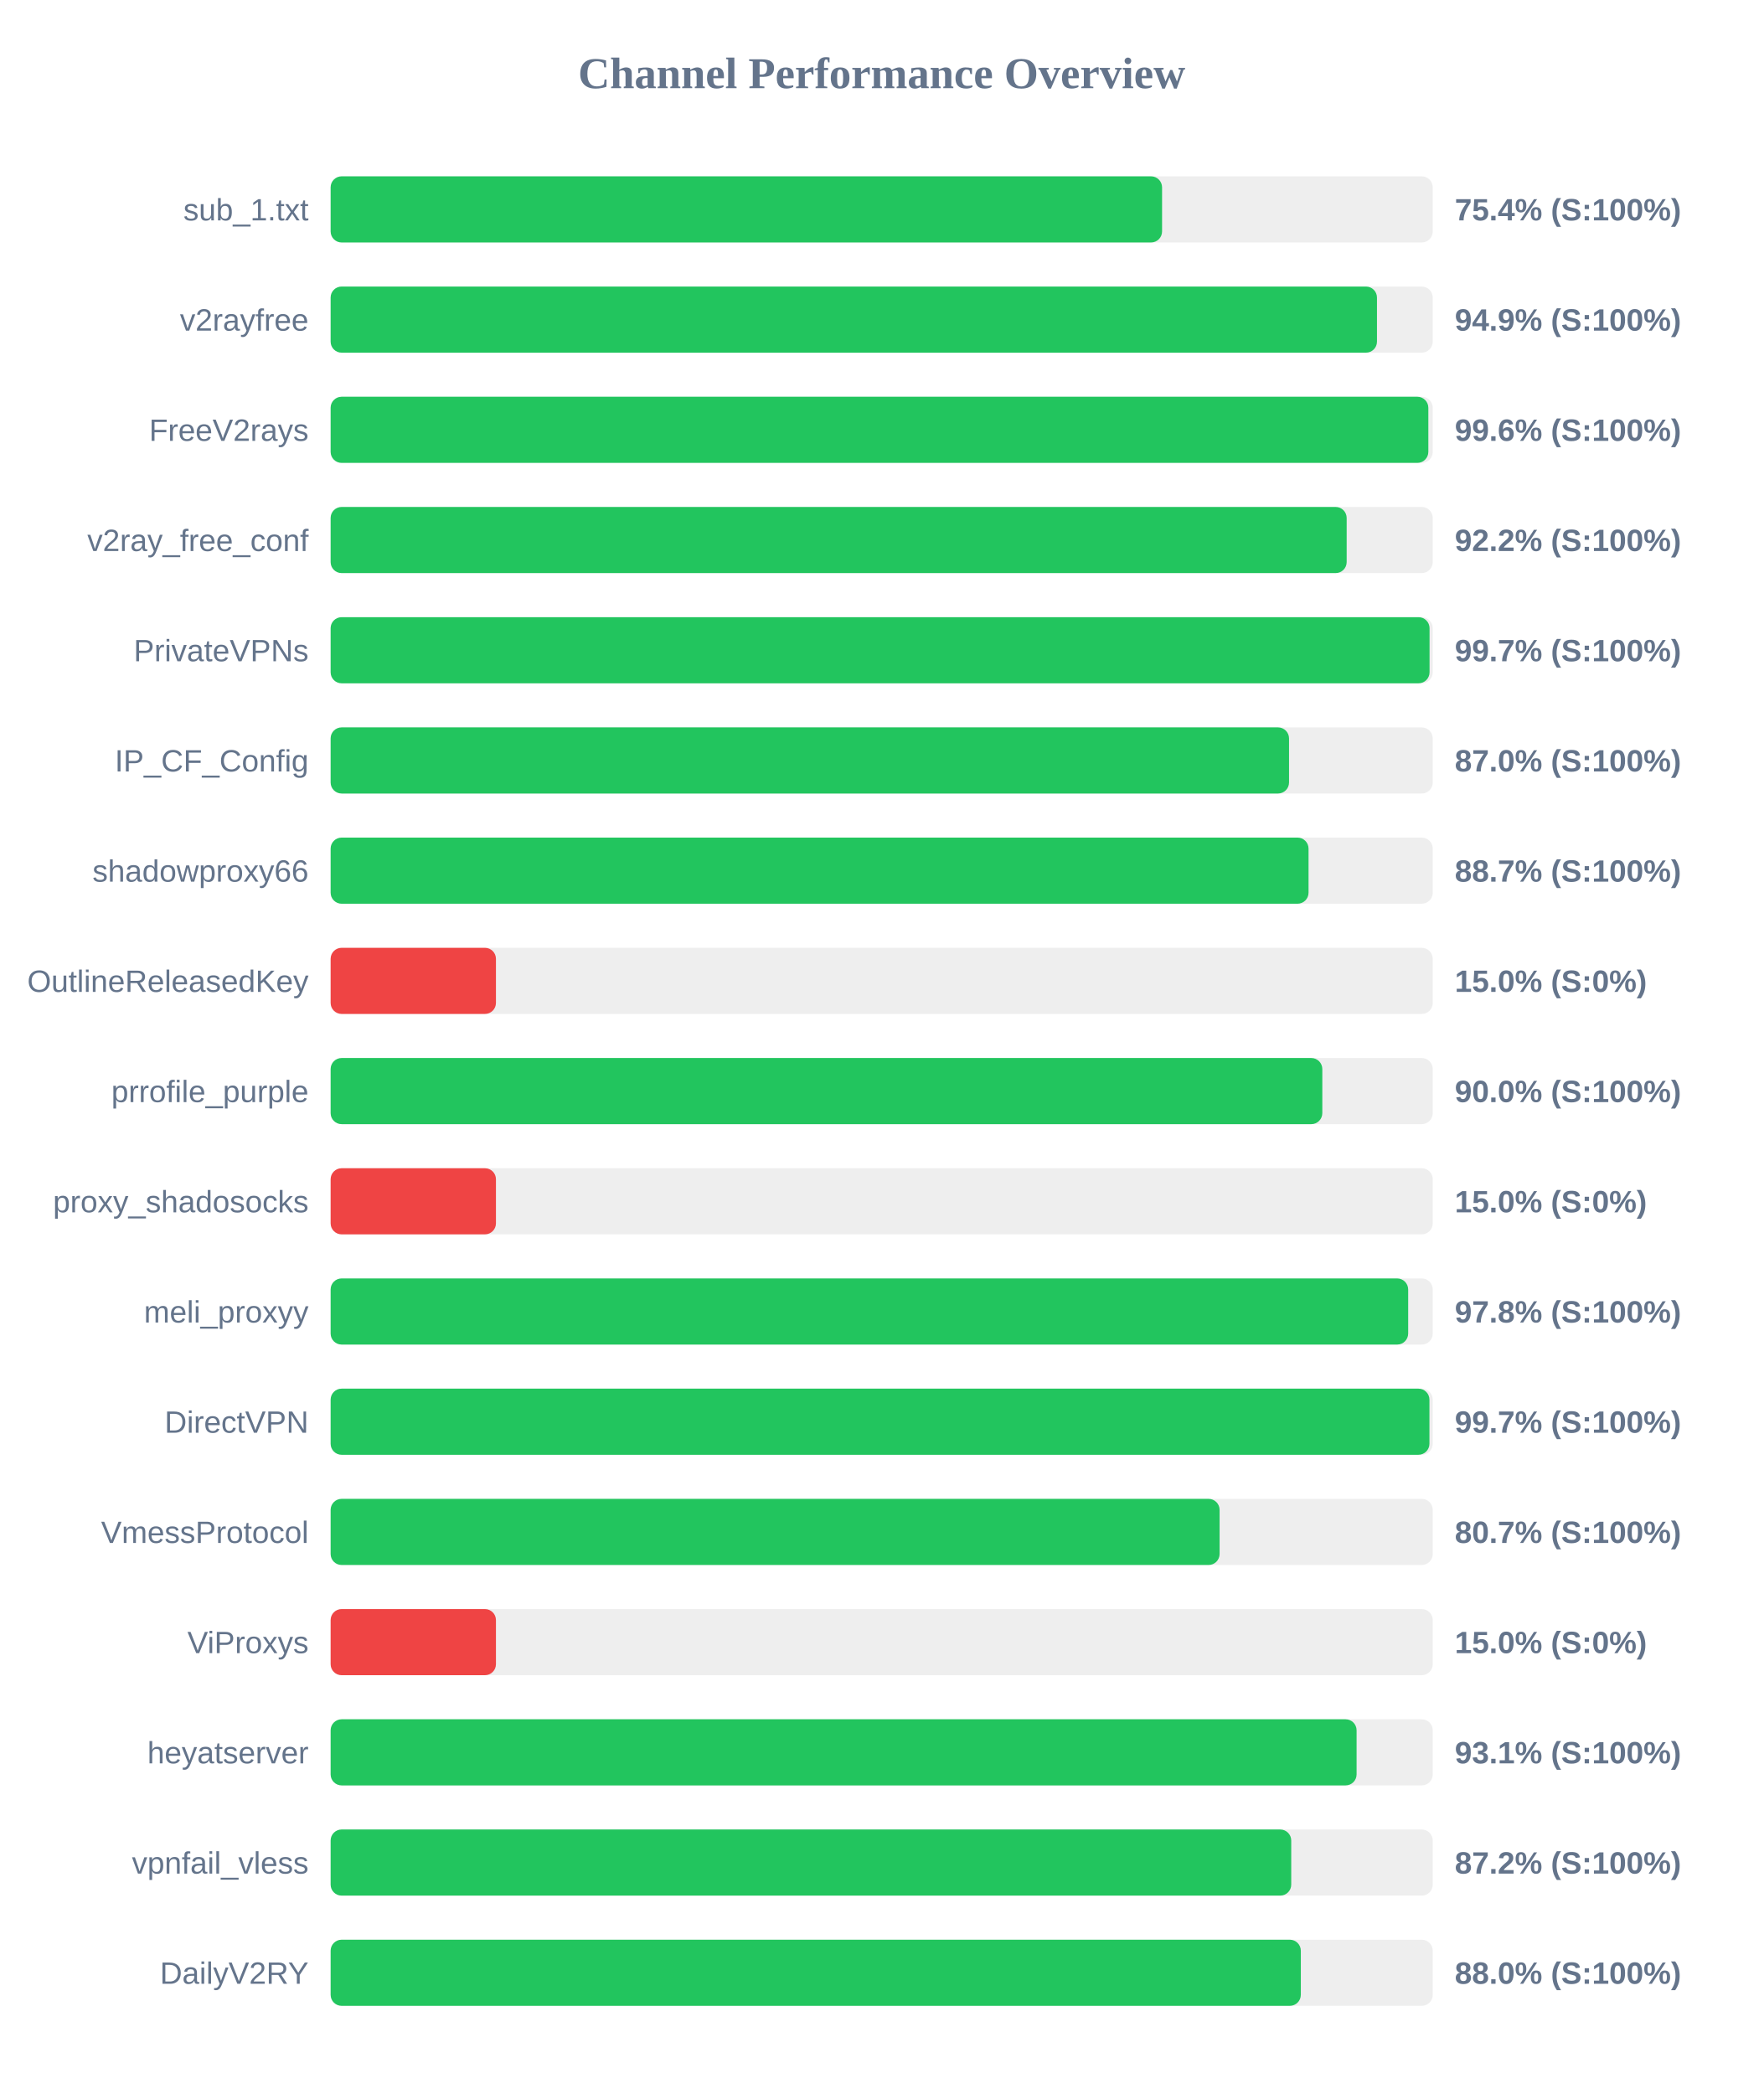
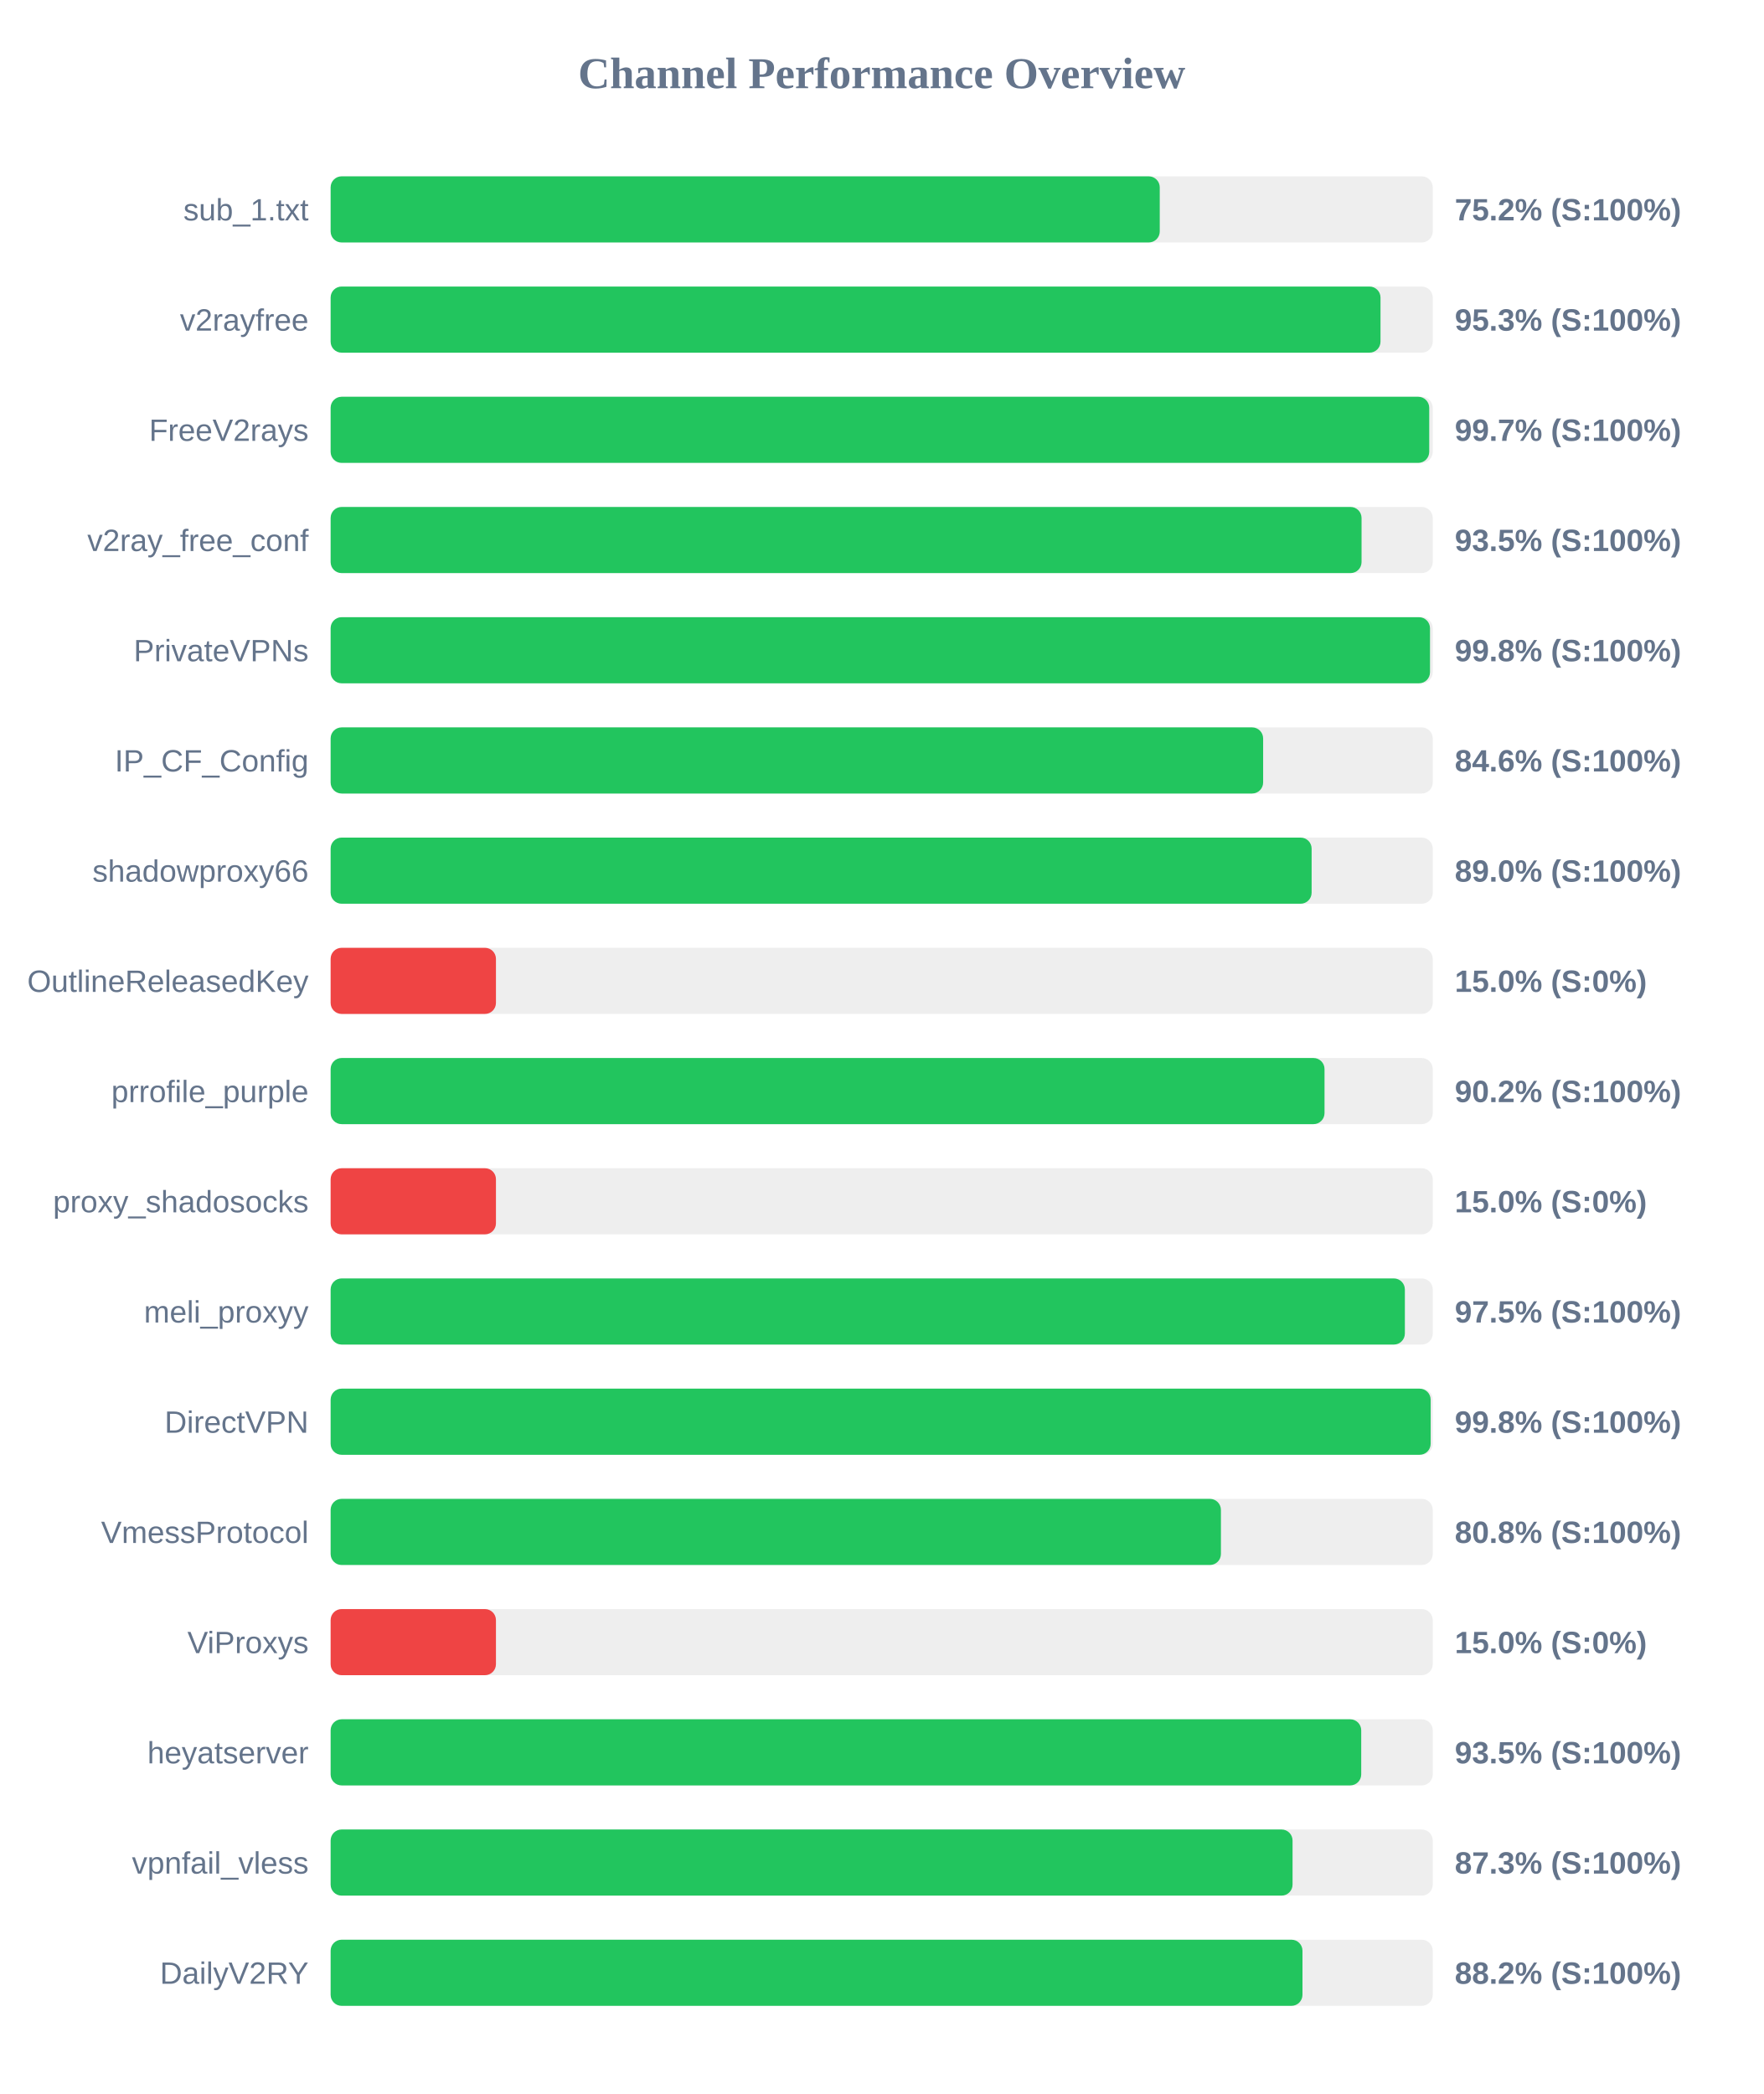
<svg xmlns="http://www.w3.org/2000/svg" width="800" height="950" version="1.1">
  <style>
        .row { font: 14px Arial; fill: #64748b; }
        .score { font: bold 14px Arial; fill: #64748b; }
    </style>
  <text x="400" y="40" text-anchor="middle" font-size="20px" font-weight="bold" fill="#64748b">Channel Performance Overview</text>
  <rect x="150" y="80" width="500" height="30" fill="#eee" rx="5" />
-   <rect x="150" y="80" width="377.2" height="30" fill="#22c55e" rx="5" />
+   <rect x="150" y="80" width="376.15" height="30" fill="#22c55e" rx="5" />
  <text x="140" y="100" text-anchor="end" class="row">sub_1.txt</text>
-   <text x="660" y="100" text-anchor="start" class="score">75.4% (S:100%)</text>
+   <text x="660" y="100" text-anchor="start" class="score">75.2% (S:100%)</text>
  <rect x="150" y="130" width="500" height="30" fill="#eee" rx="5" />
-   <rect x="150" y="130" width="474.7" height="30" fill="#22c55e" rx="5" />
+   <rect x="150" y="130" width="476.3" height="30" fill="#22c55e" rx="5" />
  <text x="140" y="150" text-anchor="end" class="row">v2rayfree</text>
-   <text x="660" y="150" text-anchor="start" class="score">94.9% (S:100%)</text>
+   <text x="660" y="150" text-anchor="start" class="score">95.3% (S:100%)</text>
  <rect x="150" y="180" width="500" height="30" fill="#eee" rx="5" />
-   <rect x="150" y="180" width="498.0" height="30" fill="#22c55e" rx="5" />
+   <rect x="150" y="180" width="498.4" height="30" fill="#22c55e" rx="5" />
  <text x="140" y="200" text-anchor="end" class="row">FreeV2rays</text>
-   <text x="660" y="200" text-anchor="start" class="score">99.6% (S:100%)</text>
+   <text x="660" y="200" text-anchor="start" class="score">99.7% (S:100%)</text>
  <rect x="150" y="230" width="500" height="30" fill="#eee" rx="5" />
-   <rect x="150" y="230" width="460.95" height="30" fill="#22c55e" rx="5" />
+   <rect x="150" y="230" width="467.7" height="30" fill="#22c55e" rx="5" />
  <text x="140" y="250" text-anchor="end" class="row">v2ray_free_conf</text>
-   <text x="660" y="250" text-anchor="start" class="score">92.2% (S:100%)</text>
+   <text x="660" y="250" text-anchor="start" class="score">93.5% (S:100%)</text>
  <rect x="150" y="280" width="500" height="30" fill="#eee" rx="5" />
-   <rect x="150" y="280" width="498.55" height="30" fill="#22c55e" rx="5" />
+   <rect x="150" y="280" width="498.75" height="30" fill="#22c55e" rx="5" />
  <text x="140" y="300" text-anchor="end" class="row">PrivateVPNs</text>
-   <text x="660" y="300" text-anchor="start" class="score">99.7% (S:100%)</text>
+   <text x="660" y="300" text-anchor="start" class="score">99.8% (S:100%)</text>
  <rect x="150" y="330" width="500" height="30" fill="#eee" rx="5" />
-   <rect x="150" y="330" width="434.8" height="30" fill="#22c55e" rx="5" />
+   <rect x="150" y="330" width="423.05" height="30" fill="#22c55e" rx="5" />
  <text x="140" y="350" text-anchor="end" class="row">IP_CF_Config</text>
-   <text x="660" y="350" text-anchor="start" class="score">87.0% (S:100%)</text>
+   <text x="660" y="350" text-anchor="start" class="score">84.6% (S:100%)</text>
  <rect x="150" y="380" width="500" height="30" fill="#eee" rx="5" />
-   <rect x="150" y="380" width="443.65" height="30" fill="#22c55e" rx="5" />
+   <rect x="150" y="380" width="445.05" height="30" fill="#22c55e" rx="5" />
  <text x="140" y="400" text-anchor="end" class="row">shadowproxy66</text>
-   <text x="660" y="400" text-anchor="start" class="score">88.7% (S:100%)</text>
+   <text x="660" y="400" text-anchor="start" class="score">89.0% (S:100%)</text>
  <rect x="150" y="430" width="500" height="30" fill="#eee" rx="5" />
  <rect x="150" y="430" width="75.0" height="30" fill="#ef4444" rx="5" />
  <text x="140" y="450" text-anchor="end" class="row">OutlineReleasedKey</text>
  <text x="660" y="450" text-anchor="start" class="score">15.0% (S:0%)</text>
  <rect x="150" y="480" width="500" height="30" fill="#eee" rx="5" />
-   <rect x="150" y="480" width="449.9" height="30" fill="#22c55e" rx="5" />
+   <rect x="150" y="480" width="450.9" height="30" fill="#22c55e" rx="5" />
  <text x="140" y="500" text-anchor="end" class="row">prrofile_purple</text>
-   <text x="660" y="500" text-anchor="start" class="score">90.0% (S:100%)</text>
+   <text x="660" y="500" text-anchor="start" class="score">90.2% (S:100%)</text>
  <rect x="150" y="530" width="500" height="30" fill="#eee" rx="5" />
  <rect x="150" y="530" width="75.0" height="30" fill="#ef4444" rx="5" />
  <text x="140" y="550" text-anchor="end" class="row">proxy_shadosocks</text>
  <text x="660" y="550" text-anchor="start" class="score">15.0% (S:0%)</text>
  <rect x="150" y="580" width="500" height="30" fill="#eee" rx="5" />
-   <rect x="150" y="580" width="488.85" height="30" fill="#22c55e" rx="5" />
+   <rect x="150" y="580" width="487.35" height="30" fill="#22c55e" rx="5" />
  <text x="140" y="600" text-anchor="end" class="row">meli_proxyy</text>
-   <text x="660" y="600" text-anchor="start" class="score">97.8% (S:100%)</text>
+   <text x="660" y="600" text-anchor="start" class="score">97.5% (S:100%)</text>
  <rect x="150" y="630" width="500" height="30" fill="#eee" rx="5" />
-   <rect x="150" y="630" width="498.5" height="30" fill="#22c55e" rx="5" />
+   <rect x="150" y="630" width="499.05" height="30" fill="#22c55e" rx="5" />
  <text x="140" y="650" text-anchor="end" class="row">DirectVPN</text>
-   <text x="660" y="650" text-anchor="start" class="score">99.7% (S:100%)</text>
+   <text x="660" y="650" text-anchor="start" class="score">99.8% (S:100%)</text>
  <rect x="150" y="680" width="500" height="30" fill="#eee" rx="5" />
-   <rect x="150" y="680" width="403.3" height="30" fill="#22c55e" rx="5" />
+   <rect x="150" y="680" width="403.9" height="30" fill="#22c55e" rx="5" />
  <text x="140" y="700" text-anchor="end" class="row">VmessProtocol</text>
-   <text x="660" y="700" text-anchor="start" class="score">80.7% (S:100%)</text>
+   <text x="660" y="700" text-anchor="start" class="score">80.8% (S:100%)</text>
  <rect x="150" y="730" width="500" height="30" fill="#eee" rx="5" />
  <rect x="150" y="730" width="75.0" height="30" fill="#ef4444" rx="5" />
  <text x="140" y="750" text-anchor="end" class="row">ViProxys</text>
  <text x="660" y="750" text-anchor="start" class="score">15.0% (S:0%)</text>
  <rect x="150" y="780" width="500" height="30" fill="#eee" rx="5" />
-   <rect x="150" y="780" width="465.45" height="30" fill="#22c55e" rx="5" />
+   <rect x="150" y="780" width="467.55" height="30" fill="#22c55e" rx="5" />
  <text x="140" y="800" text-anchor="end" class="row">heyatserver</text>
-   <text x="660" y="800" text-anchor="start" class="score">93.1% (S:100%)</text>
+   <text x="660" y="800" text-anchor="start" class="score">93.5% (S:100%)</text>
  <rect x="150" y="830" width="500" height="30" fill="#eee" rx="5" />
-   <rect x="150" y="830" width="435.8" height="30" fill="#22c55e" rx="5" />
+   <rect x="150" y="830" width="436.4" height="30" fill="#22c55e" rx="5" />
  <text x="140" y="850" text-anchor="end" class="row">vpnfail_vless</text>
-   <text x="660" y="850" text-anchor="start" class="score">87.2% (S:100%)</text>
+   <text x="660" y="850" text-anchor="start" class="score">87.3% (S:100%)</text>
  <rect x="150" y="880" width="500" height="30" fill="#eee" rx="5" />
-   <rect x="150" y="880" width="440.15" height="30" fill="#22c55e" rx="5" />
+   <rect x="150" y="880" width="440.9" height="30" fill="#22c55e" rx="5" />
  <text x="140" y="900" text-anchor="end" class="row">DailyV2RY</text>
-   <text x="660" y="900" text-anchor="start" class="score">88.0% (S:100%)</text>
+   <text x="660" y="900" text-anchor="start" class="score">88.2% (S:100%)</text>
</svg>
